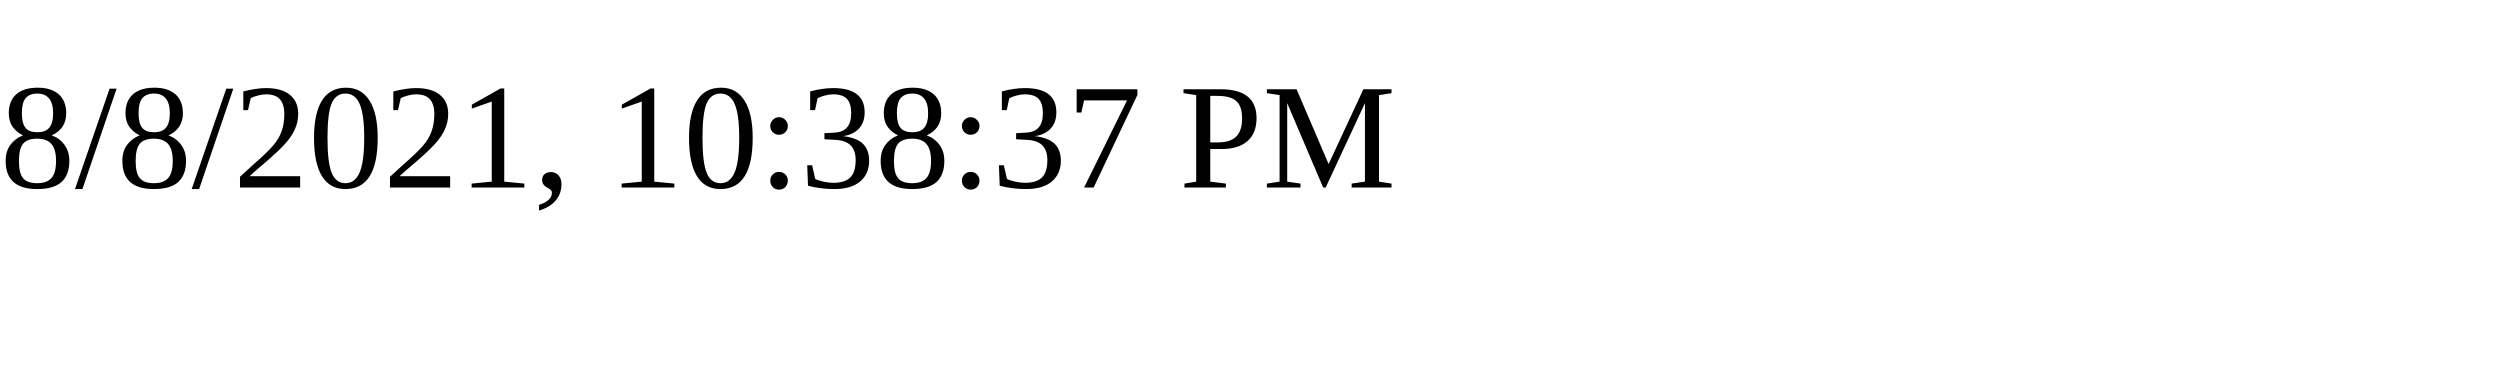
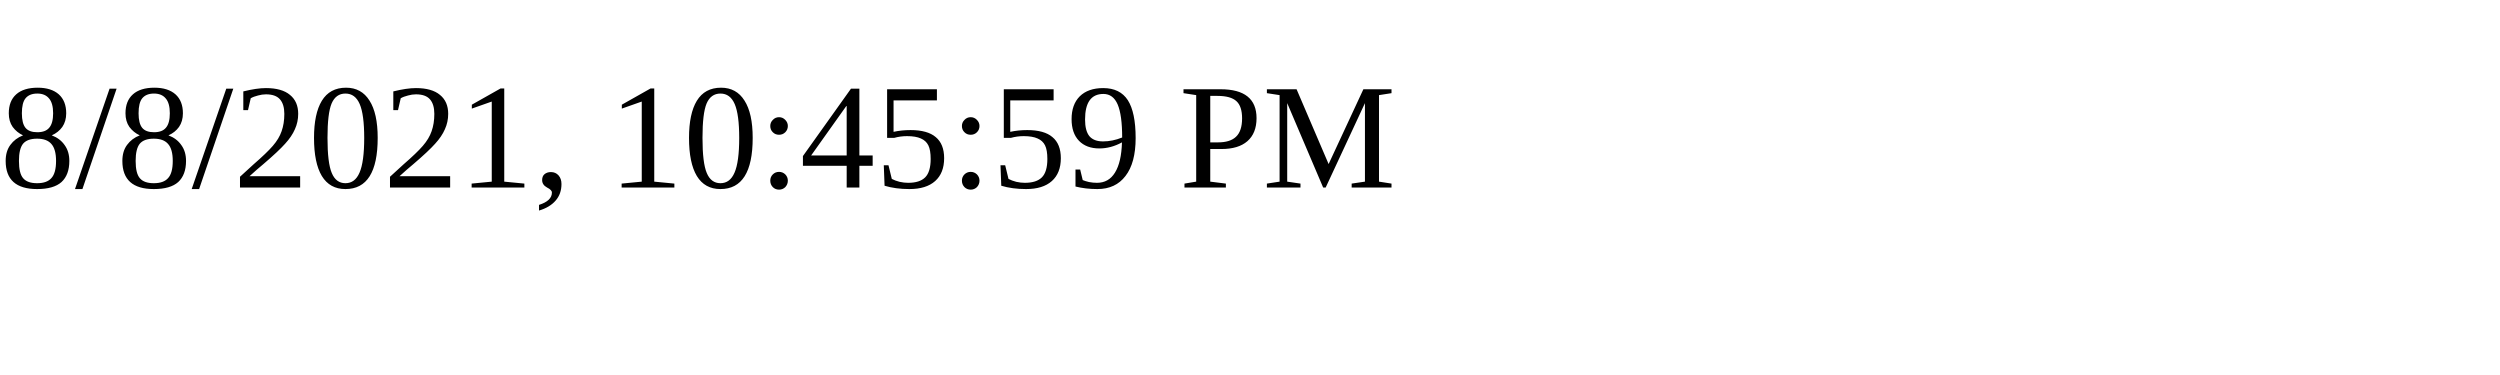
<svg xmlns="http://www.w3.org/2000/svg" height="30" width="200">
-   <text x="0" y="15">8/8/2021, 10:38:37 PM</text>
+   <text x="0" y="15">8/8/2021, 10:45:59 PM</text>
</svg>
